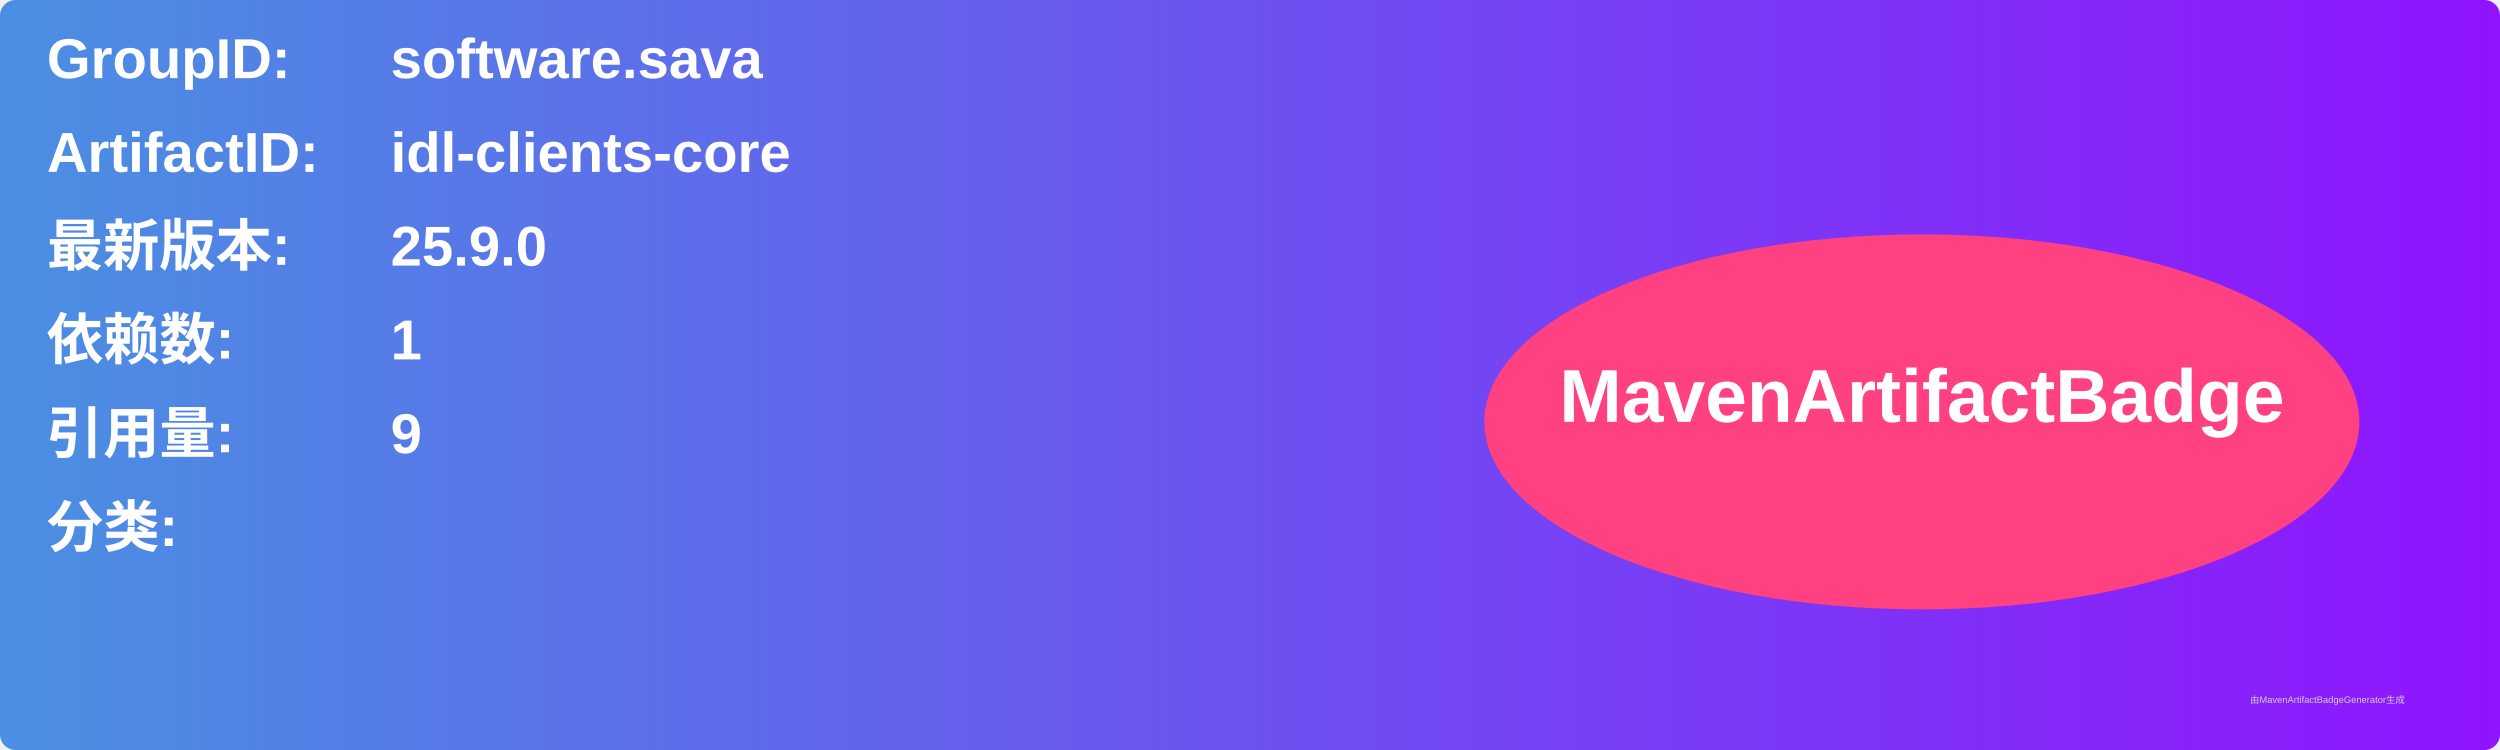
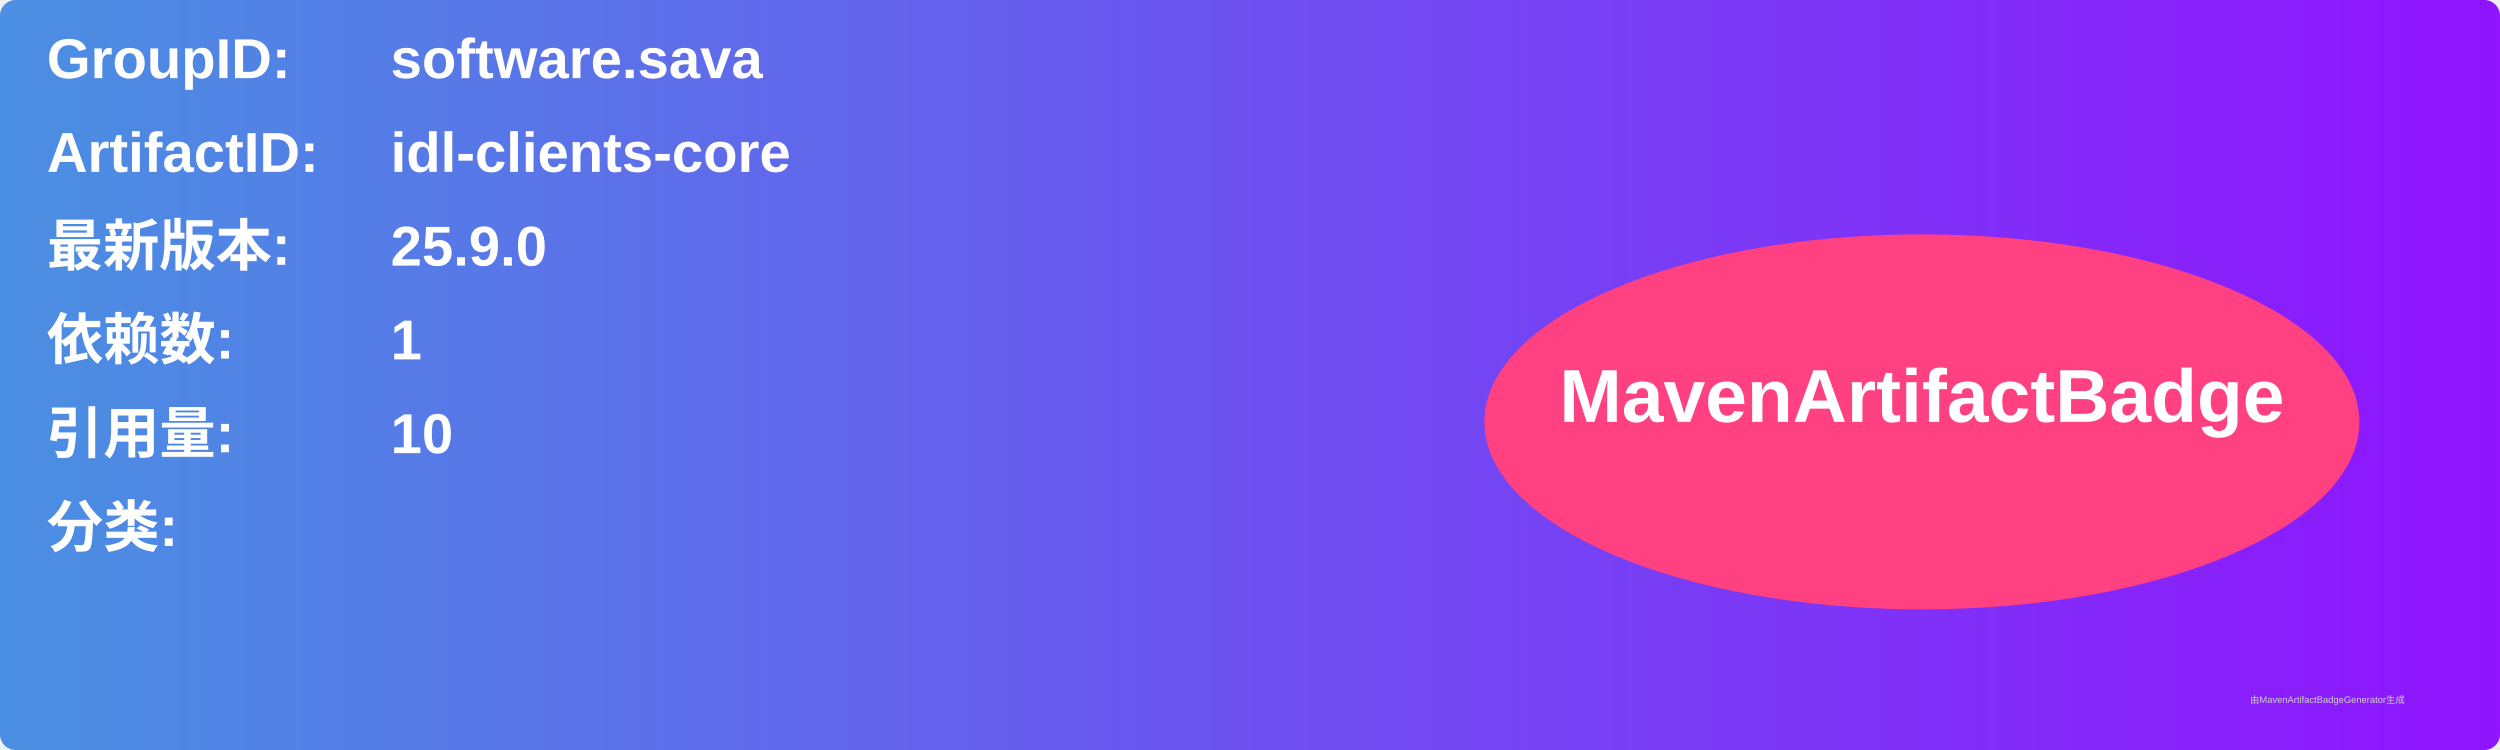
<svg xmlns="http://www.w3.org/2000/svg" width="800" height="240" viewBox="0 0 800 240">
  <linearGradient id="grad" x1="0%" y1="0%" x2="100%" y2="0%">
    <stop offset="0%" stop-color="#4a90e2" />
    <stop offset="100%" stop-color="#9013fe" />
  </linearGradient>
  <rect width="100%" height="100%" rx="5" ry="5" fill="url(#grad)" />
  <g transform="translate(15, 15)">
    <text x="0" y="10" font-family="Arial" font-size="18" fill="white" font-weight="bold" width="260">GroupID:</text>
    <text x="110" y="10" font-family="Arial" font-size="18" fill="white" font-weight="bold" width="460">software.sava</text>
    <text x="0" y="40" font-family="Arial" font-size="18" fill="white" font-weight="bold" width="260">ArtifactID:</text>
    <text x="110" y="40" font-family="Arial" font-size="18" fill="white" font-weight="bold" width="460">idl-clients-core</text>
    <text x="0" y="70" font-family="Arial" font-size="18" fill="white" font-weight="bold">最新版本:</text>
    <text x="110" y="70" font-family="Arial" font-size="18" fill="white" font-weight="bold">
      <tspan font-weight="bold">25.9.0</tspan>
    </text>
    <text x="0" y="100" font-family="Arial" font-size="18" fill="white" font-weight="bold">依赖数: </text>
    <text x="110" y="100" font-family="Arial" font-size="18" fill="white">
      <tspan font-weight="bold">1</tspan>
    </text>
    <text x="0" y="130" font-family="Arial" font-size="18" fill="white" font-weight="bold">引用量: </text>
    <text x="110" y="130" font-family="Arial" font-size="18" fill="white">
-       <tspan font-weight="bold">9</tspan>
+       <tspan font-weight="bold">10</tspan>
    </text>
    <text x="0" y="160" font-family="Arial" font-size="18" fill="white" font-weight="bold">分类:</text>
    <text x="10" y="190" font-family="Arial" font-size="10" fill="white">
      <tspan font-weight="bold" />
    </text>
    <ellipse cx="600" cy="120" rx="140" ry="60" fill="#ff4081" />
    <text x="600" y="120" text-anchor="middle" font-family="Arial" font-size="24" fill="white" font-weight="bold">MavenArtifactBadge</text>
  </g>
  <text x="720" y="225" font-family="Arial" font-size="3" fill="#d0d0d0">由MavenArtifactBadgeGenerator生成</text>
</svg>
